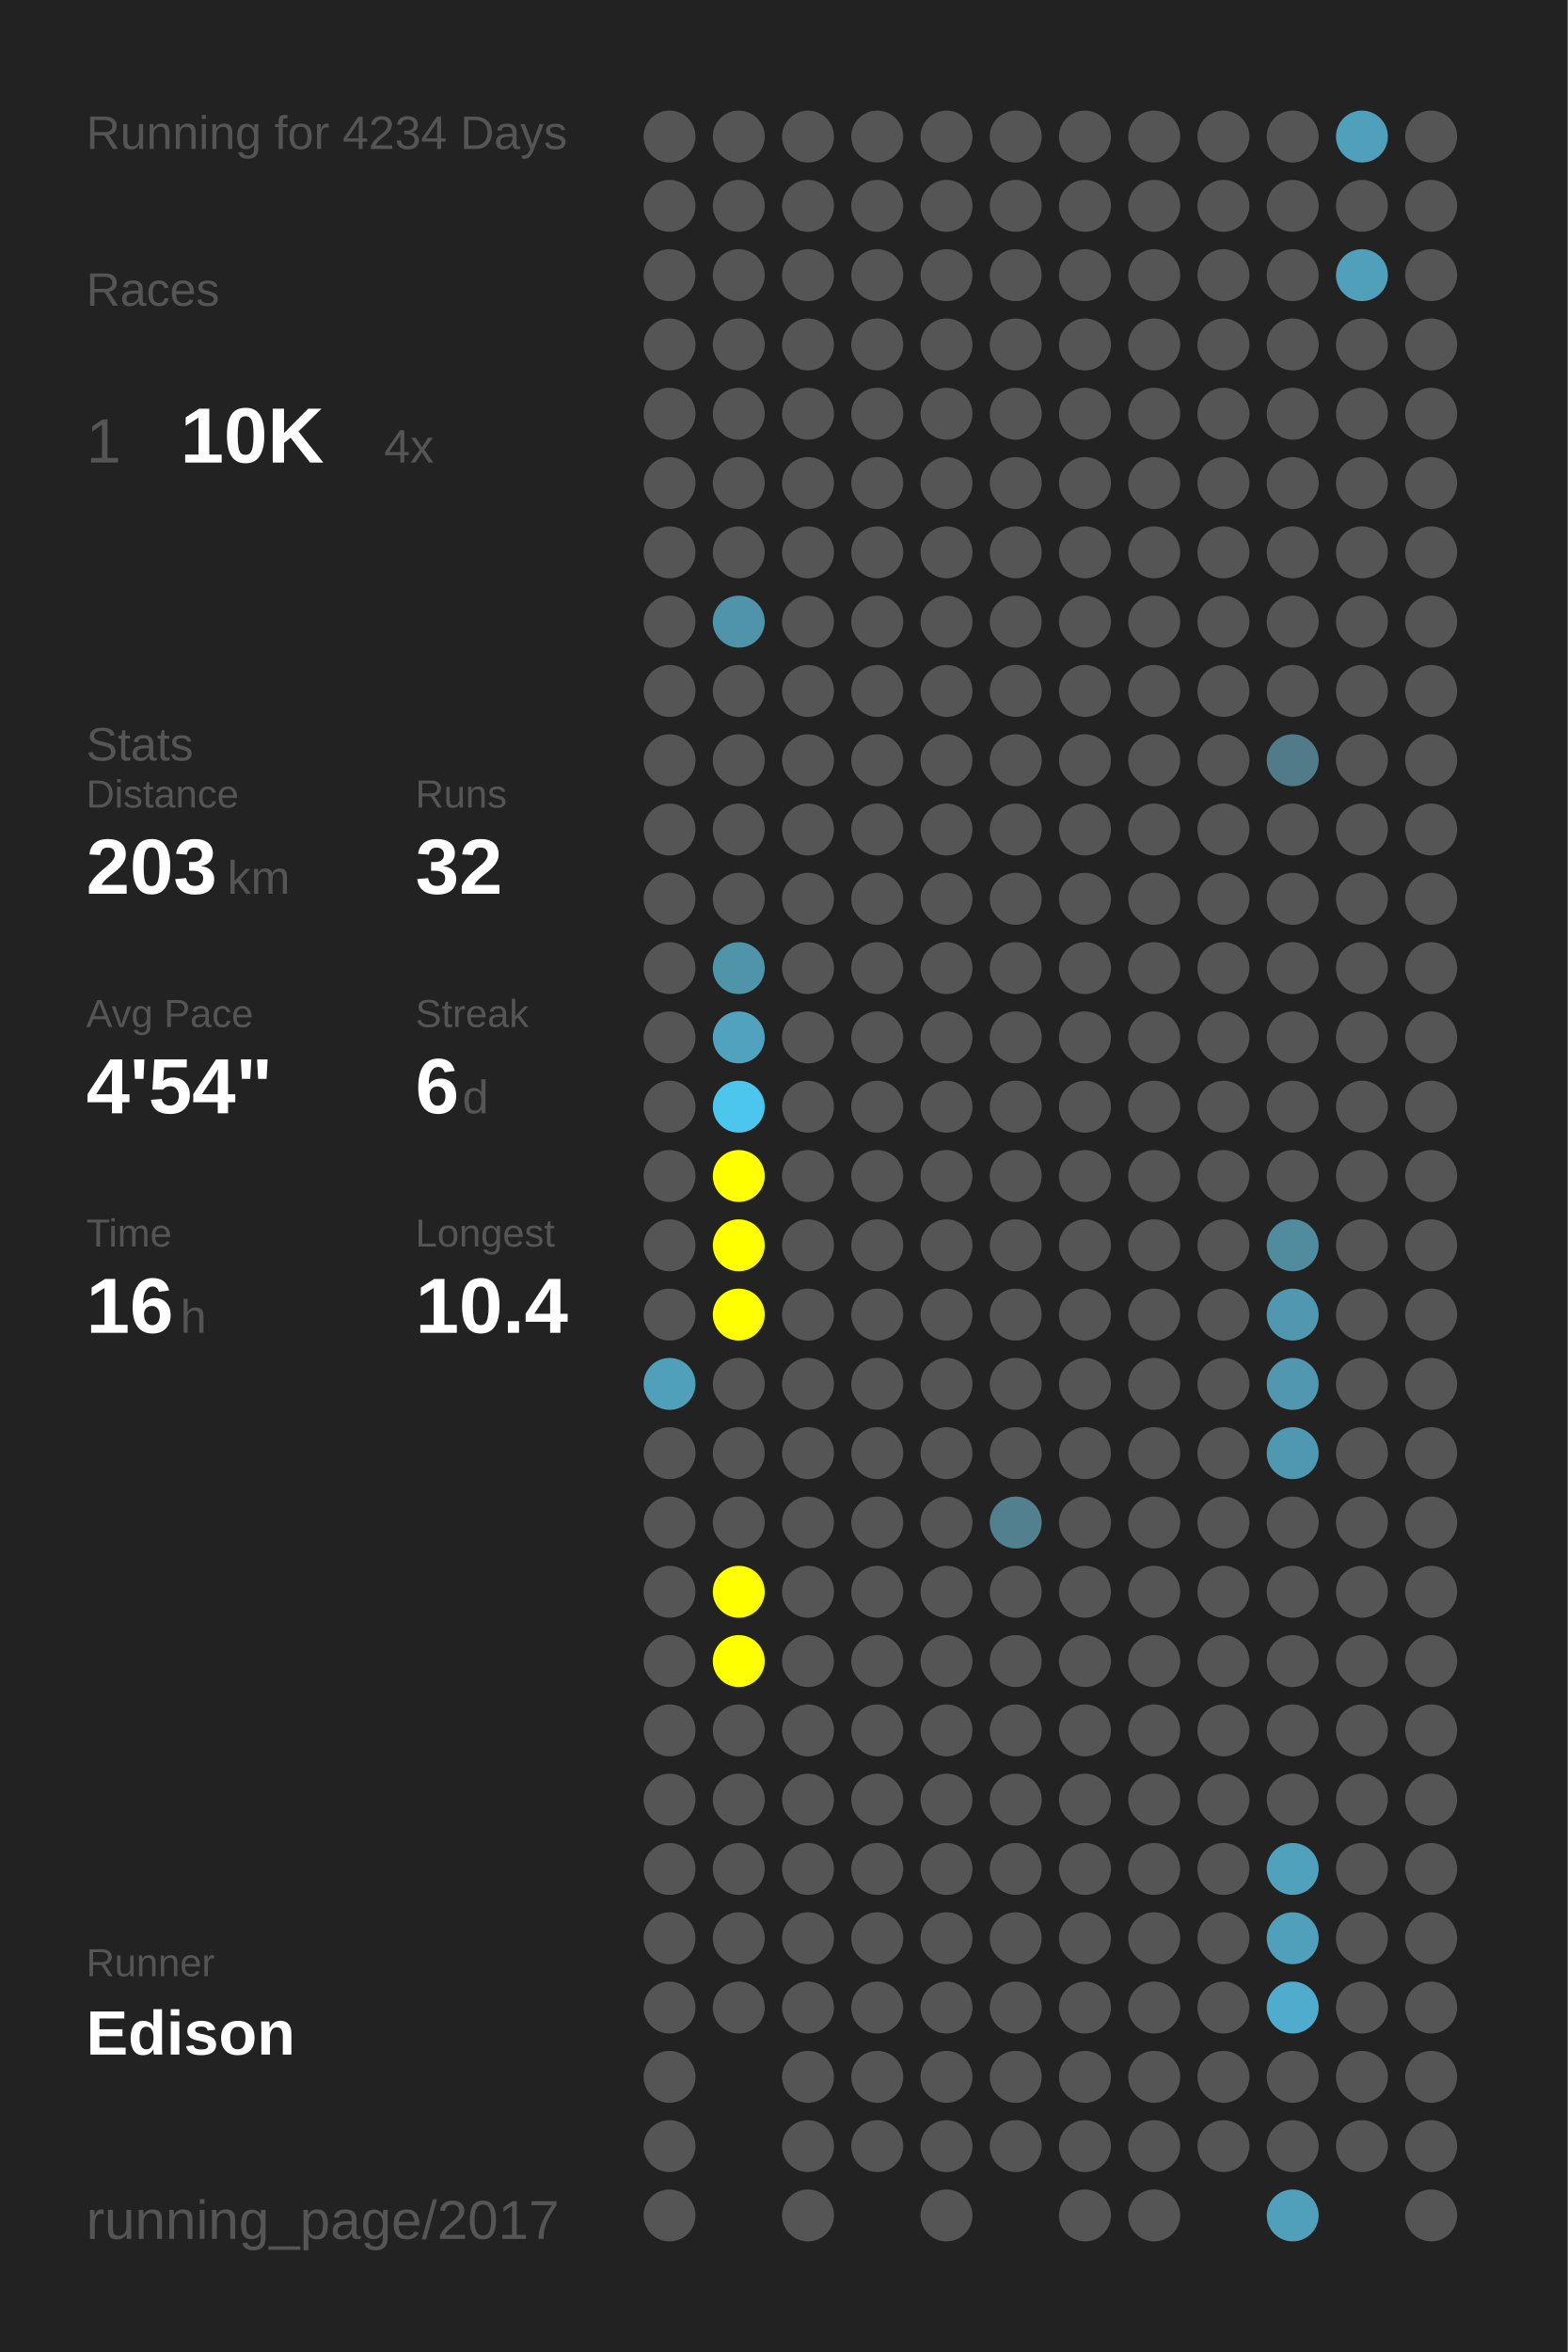
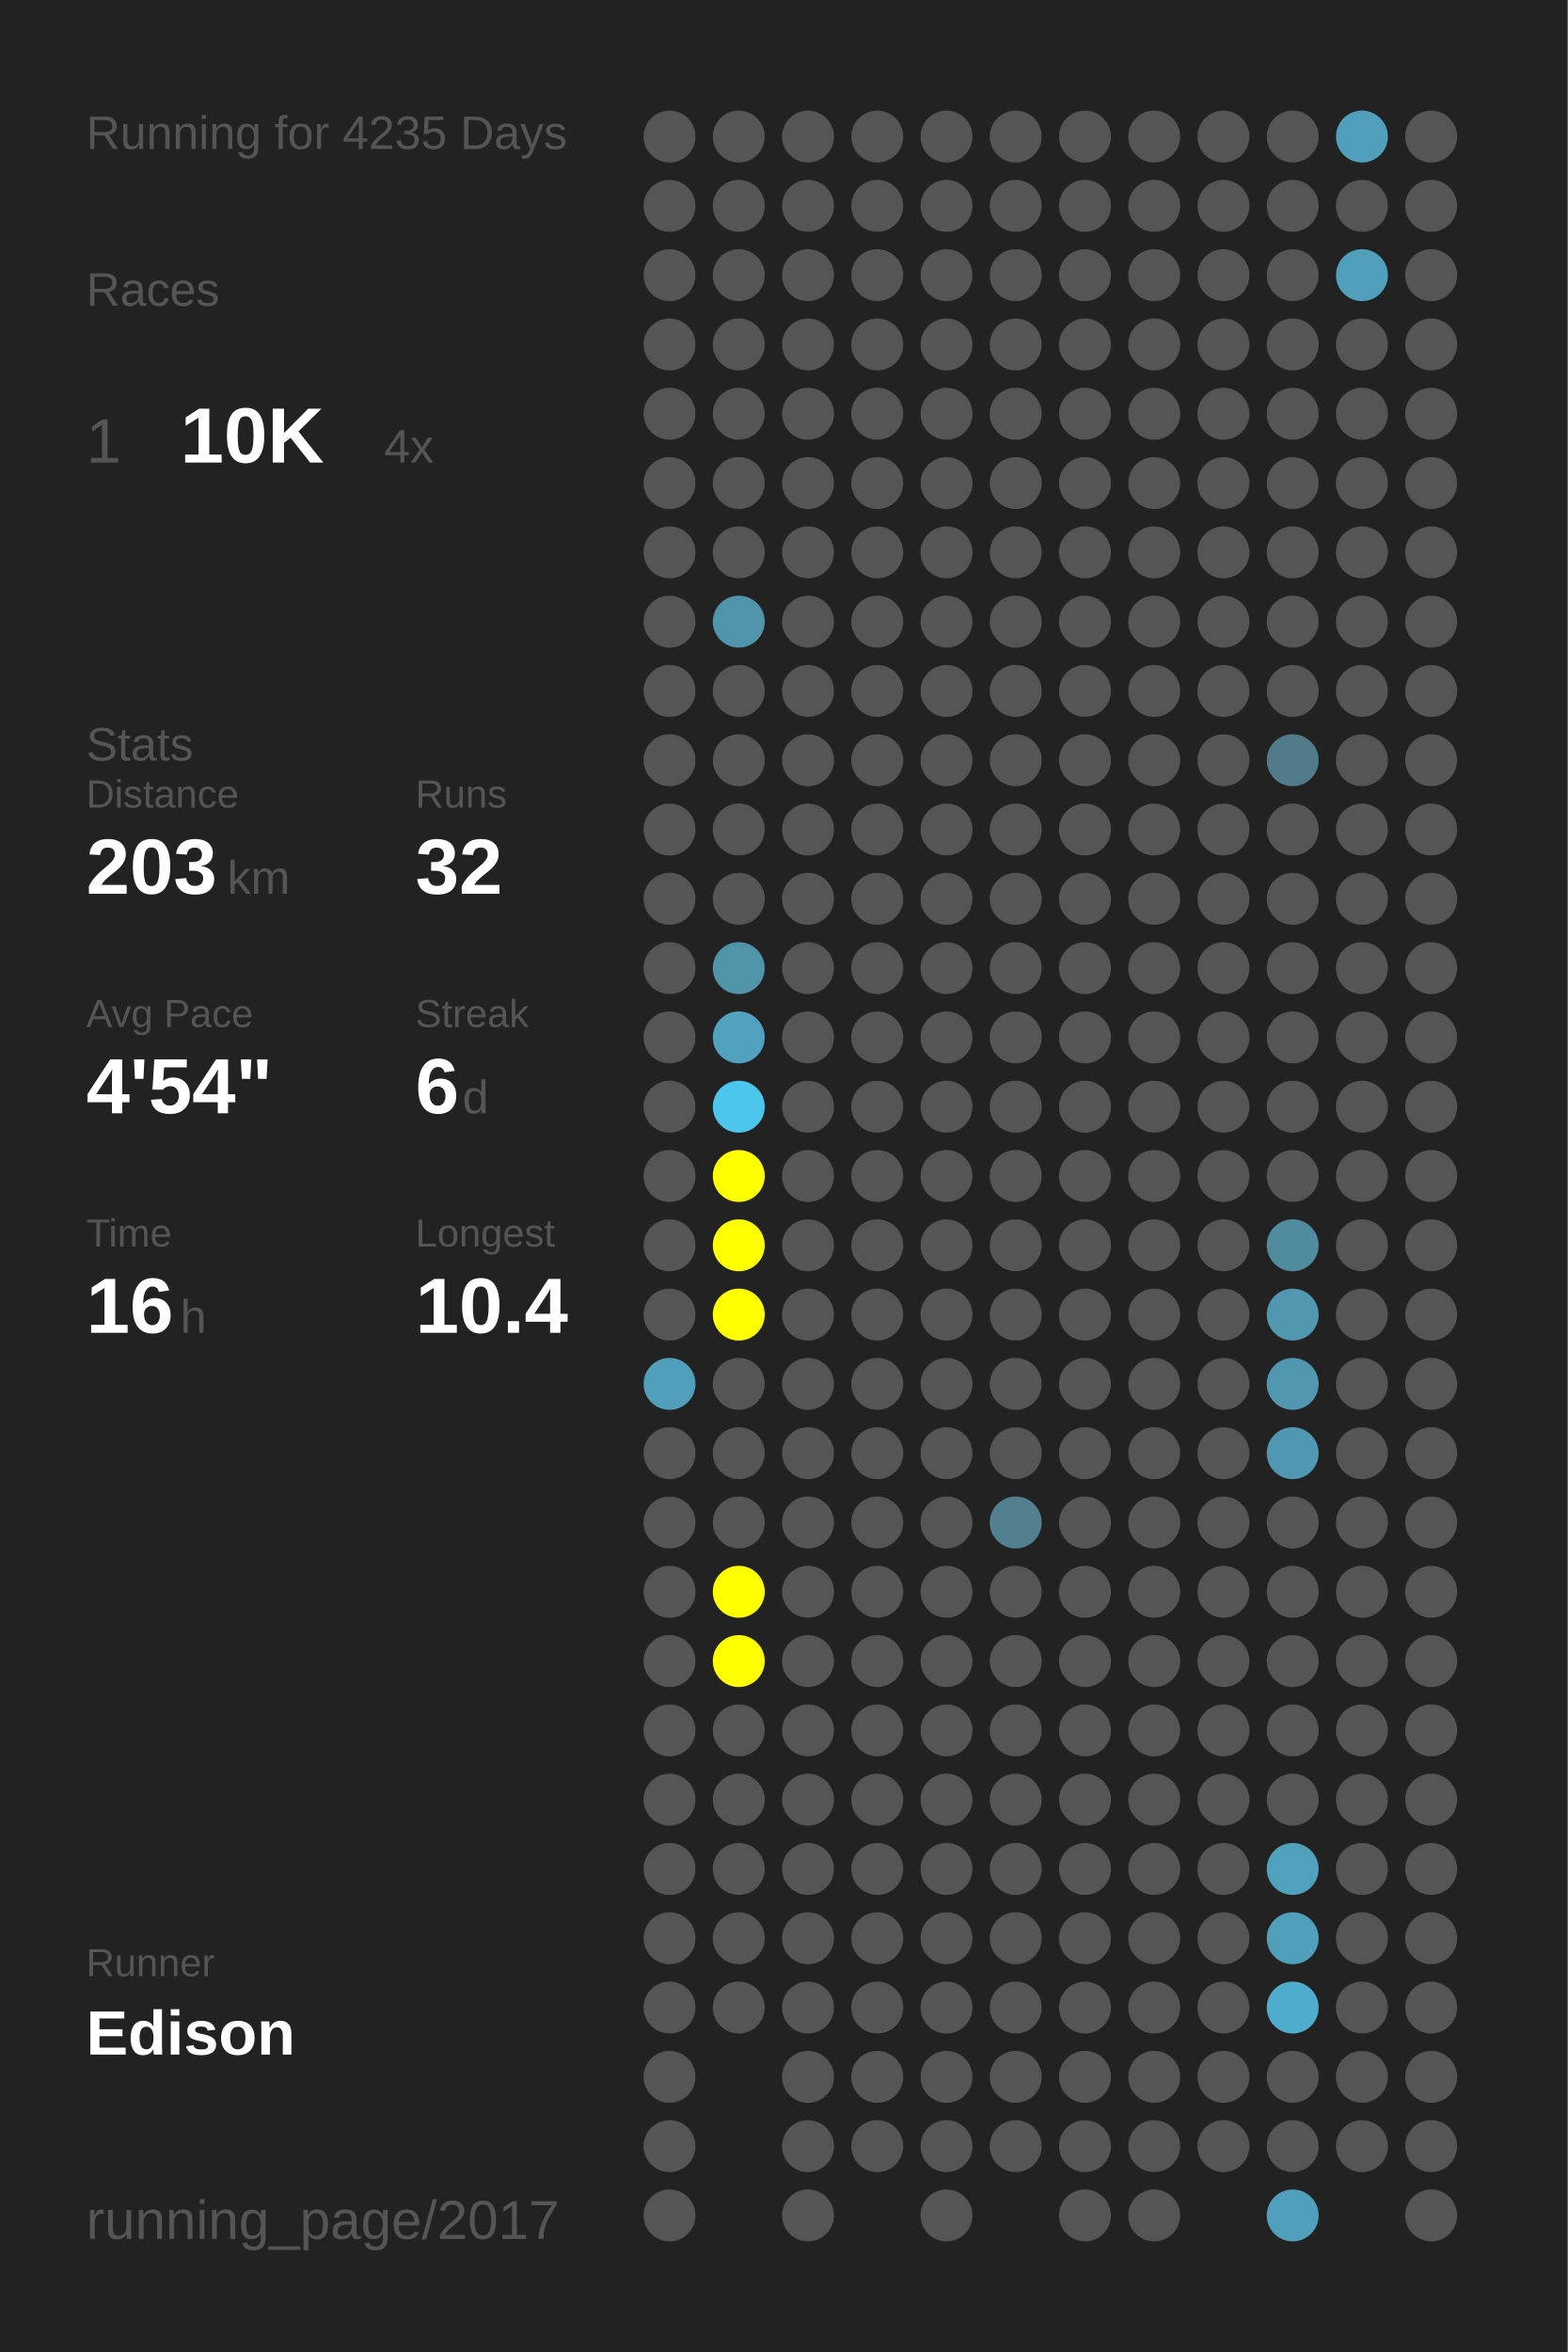
<svg xmlns="http://www.w3.org/2000/svg" baseProfile="full" height="300mm" version="1.1" viewBox="0,0,200,300" width="200mm">
  <defs />
  <rect fill="#222222" height="300" width="200" x="0" y="0" />
-   <text fill="#555555" style="font-size:6px; font-family:Arial;" x="11" y="19">Running for 4234 Days</text>
+   <text fill="#555555" style="font-size:6px; font-family:Arial;" x="11" y="19">Running for 4235 Days</text>
  <text fill="#555555" style="font-size:6px; font-family:Arial;" x="11" y="39">Races</text>
  <text fill="#555555" style="font-size:8px; font-family:Arial;" x="11" y="59">1</text>
  <text fill="#FFFFFF" style="font-size:10px; font-family:Arial; font-weight:bold;" x="23" y="59">10K</text>
  <text fill="#555555" style="font-size:6px; font-family:Arial;" x="49" y="59">4x</text>
  <text fill="#555555" style="font-size:6px; font-family:Arial;" x="11" y="97">Stats</text>
  <text fill="#555555" style="font-size:5px; font-family:Arial;" x="11" y="103">Distance</text>
  <text fill="#FFFFFF" style="font-size:10px; font-family:Arial; font-weight:bold;" x="11" y="114">203</text>
  <text fill="#555555" style="font-size:6px; font-family:Arial;" x="29" y="114">km</text>
  <text fill="#555555" style="font-size:5px; font-family:Arial;" x="53" y="103">Runs</text>
  <text fill="#FFFFFF" style="font-size:10px; font-family:Arial; font-weight:bold;" x="53" y="114">32</text>
  <text fill="#555555" style="font-size:5px; font-family:Arial;" x="11" y="131">Avg Pace</text>
  <text fill="#FFFFFF" style="font-size:10px; font-family:Arial; font-weight:bold;" x="11" y="142">4'54"</text>
  <text fill="#555555" style="font-size:5px; font-family:Arial;" x="53" y="131">Streak</text>
  <text fill="#FFFFFF" style="font-size:10px; font-family:Arial; font-weight:bold;" x="53" y="142">6</text>
  <text fill="#555555" style="font-size:6px; font-family:Arial;" x="59" y="142">d</text>
  <text fill="#555555" style="font-size:5px; font-family:Arial;" x="11" y="159">Time</text>
  <text fill="#FFFFFF" style="font-size:10px; font-family:Arial; font-weight:bold;" x="11" y="170">16</text>
  <text fill="#555555" style="font-size:6px; font-family:Arial;" x="23" y="170">h</text>
  <text fill="#555555" style="font-size:5px; font-family:Arial;" x="53" y="159">Longest</text>
  <text fill="#FFFFFF" style="font-size:10px; font-family:Arial; font-weight:bold;" x="53" y="170">10.4</text>
  <text fill="#555555" style="font-size:5px; font-family:Arial;" x="11" y="252.065">Runner</text>
  <text fill="#FFFFFF" style="font-size:8px; font-family:Arial; font-weight:bold;" x="11" y="262.065">Edison</text>
  <text fill="#555555" style="font-size:7px; font-family:Arial;" x="11" y="285.581">running_page/2017</text>
  <circle cx="85.417" cy="17.419" fill="#555555" r="3.312" />
  <circle cx="85.417" cy="26.258" fill="#555555" r="3.312" />
  <circle cx="85.417" cy="35.097" fill="#555555" r="3.312" />
  <circle cx="85.417" cy="43.935" fill="#555555" r="3.312" />
  <circle cx="85.417" cy="52.774" fill="#555555" r="3.312" />
  <circle cx="85.417" cy="61.613" fill="#555555" r="3.312" />
  <circle cx="85.417" cy="70.452" fill="#555555" r="3.312" />
  <circle cx="85.417" cy="79.29" fill="#555555" r="3.312" />
  <circle cx="85.417" cy="88.129" fill="#555555" r="3.312" />
  <circle cx="85.417" cy="96.968" fill="#555555" r="3.312" />
  <circle cx="85.417" cy="105.806" fill="#555555" r="3.312" />
  <circle cx="85.417" cy="114.645" fill="#555555" r="3.312" />
  <circle cx="85.417" cy="123.484" fill="#555555" r="3.312" />
  <circle cx="85.417" cy="132.323" fill="#555555" r="3.312" />
  <circle cx="85.417" cy="141.161" fill="#555555" r="3.312" />
  <circle cx="85.417" cy="150" fill="#555555" r="3.312" />
  <circle cx="85.417" cy="158.839" fill="#555555" r="3.312" />
  <circle cx="85.417" cy="167.677" fill="#555555" r="3.312" />
  <circle cx="85.417" cy="176.516" fill="#50a0bb" r="3.312" />
  <circle cx="85.417" cy="185.355" fill="#555555" r="3.312" />
  <circle cx="85.417" cy="194.194" fill="#555555" r="3.312" />
  <circle cx="85.417" cy="203.032" fill="#555555" r="3.312" />
  <circle cx="85.417" cy="211.871" fill="#555555" r="3.312" />
  <circle cx="85.417" cy="220.71" fill="#555555" r="3.312" />
  <circle cx="85.417" cy="229.548" fill="#555555" r="3.312" />
  <circle cx="85.417" cy="238.387" fill="#555555" r="3.312" />
  <circle cx="85.417" cy="247.226" fill="#555555" r="3.312" />
  <circle cx="85.417" cy="256.065" fill="#555555" r="3.312" />
  <circle cx="85.417" cy="264.903" fill="#555555" r="3.312" />
  <circle cx="85.417" cy="273.742" fill="#555555" r="3.312" />
  <circle cx="85.417" cy="282.581" fill="#555555" r="3.312" />
  <circle cx="94.25" cy="17.419" fill="#555555" r="3.312" />
  <circle cx="94.25" cy="26.258" fill="#555555" r="3.312" />
  <circle cx="94.25" cy="35.097" fill="#555555" r="3.312" />
  <circle cx="94.25" cy="43.935" fill="#555555" r="3.312" />
  <circle cx="94.25" cy="52.774" fill="#555555" r="3.312" />
  <circle cx="94.25" cy="61.613" fill="#555555" r="3.312" />
  <circle cx="94.25" cy="70.452" fill="#555555" r="3.312" />
  <circle cx="94.25" cy="79.29" fill="#5094ab" r="3.312" />
  <circle cx="94.25" cy="88.129" fill="#555555" r="3.312" />
  <circle cx="94.25" cy="96.968" fill="#555555" r="3.312" />
  <circle cx="94.25" cy="105.806" fill="#555555" r="3.312" />
  <circle cx="94.25" cy="114.645" fill="#555555" r="3.312" />
  <circle cx="94.25" cy="123.484" fill="#5094aa" r="3.312" />
  <circle cx="94.25" cy="132.323" fill="#50a2be" r="3.312" />
  <circle cx="94.25" cy="141.161" fill="#4dc6ee" r="3.312" />
  <circle cx="94.25" cy="150" fill="#FFFF00" r="3.312" />
  <circle cx="94.25" cy="158.839" fill="#FFFF00" r="3.312" />
  <circle cx="94.25" cy="167.677" fill="#FFFF00" r="3.312" />
  <circle cx="94.25" cy="176.516" fill="#555555" r="3.312" />
  <circle cx="94.25" cy="185.355" fill="#555555" r="3.312" />
  <circle cx="94.25" cy="194.194" fill="#555555" r="3.312" />
  <circle cx="94.25" cy="203.032" fill="#FFFF00" r="3.312" />
  <circle cx="94.25" cy="211.871" fill="#FFFF00" r="3.312" />
  <circle cx="94.25" cy="220.71" fill="#555555" r="3.312" />
  <circle cx="94.25" cy="229.548" fill="#555555" r="3.312" />
  <circle cx="94.25" cy="238.387" fill="#555555" r="3.312" />
  <circle cx="94.25" cy="247.226" fill="#555555" r="3.312" />
  <circle cx="94.25" cy="256.065" fill="#555555" r="3.312" />
  <circle cx="103.083" cy="17.419" fill="#555555" r="3.312" />
  <circle cx="103.083" cy="26.258" fill="#555555" r="3.312" />
  <circle cx="103.083" cy="35.097" fill="#555555" r="3.312" />
  <circle cx="103.083" cy="43.935" fill="#555555" r="3.312" />
  <circle cx="103.083" cy="52.774" fill="#555555" r="3.312" />
  <circle cx="103.083" cy="61.613" fill="#555555" r="3.312" />
  <circle cx="103.083" cy="70.452" fill="#555555" r="3.312" />
  <circle cx="103.083" cy="79.29" fill="#555555" r="3.312" />
  <circle cx="103.083" cy="88.129" fill="#555555" r="3.312" />
  <circle cx="103.083" cy="96.968" fill="#555555" r="3.312" />
  <circle cx="103.083" cy="105.806" fill="#555555" r="3.312" />
  <circle cx="103.083" cy="114.645" fill="#555555" r="3.312" />
  <circle cx="103.083" cy="123.484" fill="#555555" r="3.312" />
  <circle cx="103.083" cy="132.323" fill="#555555" r="3.312" />
  <circle cx="103.083" cy="141.161" fill="#555555" r="3.312" />
  <circle cx="103.083" cy="150" fill="#555555" r="3.312" />
  <circle cx="103.083" cy="158.839" fill="#555555" r="3.312" />
  <circle cx="103.083" cy="167.677" fill="#555555" r="3.312" />
  <circle cx="103.083" cy="176.516" fill="#555555" r="3.312" />
  <circle cx="103.083" cy="185.355" fill="#555555" r="3.312" />
  <circle cx="103.083" cy="194.194" fill="#555555" r="3.312" />
  <circle cx="103.083" cy="203.032" fill="#555555" r="3.312" />
  <circle cx="103.083" cy="211.871" fill="#555555" r="3.312" />
  <circle cx="103.083" cy="220.71" fill="#555555" r="3.312" />
  <circle cx="103.083" cy="229.548" fill="#555555" r="3.312" />
  <circle cx="103.083" cy="238.387" fill="#555555" r="3.312" />
  <circle cx="103.083" cy="247.226" fill="#555555" r="3.312" />
  <circle cx="103.083" cy="256.065" fill="#555555" r="3.312" />
  <circle cx="103.083" cy="264.903" fill="#555555" r="3.312" />
  <circle cx="103.083" cy="273.742" fill="#555555" r="3.312" />
  <circle cx="103.083" cy="282.581" fill="#555555" r="3.312" />
  <circle cx="111.917" cy="17.419" fill="#555555" r="3.312" />
  <circle cx="111.917" cy="26.258" fill="#555555" r="3.312" />
  <circle cx="111.917" cy="35.097" fill="#555555" r="3.312" />
  <circle cx="111.917" cy="43.935" fill="#555555" r="3.312" />
  <circle cx="111.917" cy="52.774" fill="#555555" r="3.312" />
  <circle cx="111.917" cy="61.613" fill="#555555" r="3.312" />
  <circle cx="111.917" cy="70.452" fill="#555555" r="3.312" />
  <circle cx="111.917" cy="79.29" fill="#555555" r="3.312" />
  <circle cx="111.917" cy="88.129" fill="#555555" r="3.312" />
  <circle cx="111.917" cy="96.968" fill="#555555" r="3.312" />
  <circle cx="111.917" cy="105.806" fill="#555555" r="3.312" />
  <circle cx="111.917" cy="114.645" fill="#555555" r="3.312" />
  <circle cx="111.917" cy="123.484" fill="#555555" r="3.312" />
  <circle cx="111.917" cy="132.323" fill="#555555" r="3.312" />
  <circle cx="111.917" cy="141.161" fill="#555555" r="3.312" />
  <circle cx="111.917" cy="150" fill="#555555" r="3.312" />
  <circle cx="111.917" cy="158.839" fill="#555555" r="3.312" />
  <circle cx="111.917" cy="167.677" fill="#555555" r="3.312" />
  <circle cx="111.917" cy="176.516" fill="#555555" r="3.312" />
  <circle cx="111.917" cy="185.355" fill="#555555" r="3.312" />
  <circle cx="111.917" cy="194.194" fill="#555555" r="3.312" />
  <circle cx="111.917" cy="203.032" fill="#555555" r="3.312" />
  <circle cx="111.917" cy="211.871" fill="#555555" r="3.312" />
  <circle cx="111.917" cy="220.71" fill="#555555" r="3.312" />
  <circle cx="111.917" cy="229.548" fill="#555555" r="3.312" />
  <circle cx="111.917" cy="238.387" fill="#555555" r="3.312" />
  <circle cx="111.917" cy="247.226" fill="#555555" r="3.312" />
  <circle cx="111.917" cy="256.065" fill="#555555" r="3.312" />
  <circle cx="111.917" cy="264.903" fill="#555555" r="3.312" />
  <circle cx="111.917" cy="273.742" fill="#555555" r="3.312" />
  <circle cx="120.75" cy="17.419" fill="#555555" r="3.312" />
  <circle cx="120.75" cy="26.258" fill="#555555" r="3.312" />
  <circle cx="120.75" cy="35.097" fill="#555555" r="3.312" />
  <circle cx="120.75" cy="43.935" fill="#555555" r="3.312" />
  <circle cx="120.75" cy="52.774" fill="#555555" r="3.312" />
  <circle cx="120.75" cy="61.613" fill="#555555" r="3.312" />
  <circle cx="120.75" cy="70.452" fill="#555555" r="3.312" />
  <circle cx="120.75" cy="79.29" fill="#555555" r="3.312" />
  <circle cx="120.75" cy="88.129" fill="#555555" r="3.312" />
  <circle cx="120.75" cy="96.968" fill="#555555" r="3.312" />
  <circle cx="120.75" cy="105.806" fill="#555555" r="3.312" />
  <circle cx="120.75" cy="114.645" fill="#555555" r="3.312" />
  <circle cx="120.75" cy="123.484" fill="#555555" r="3.312" />
  <circle cx="120.75" cy="132.323" fill="#555555" r="3.312" />
  <circle cx="120.75" cy="141.161" fill="#555555" r="3.312" />
  <circle cx="120.75" cy="150" fill="#555555" r="3.312" />
  <circle cx="120.75" cy="158.839" fill="#555555" r="3.312" />
  <circle cx="120.75" cy="167.677" fill="#555555" r="3.312" />
  <circle cx="120.75" cy="176.516" fill="#555555" r="3.312" />
  <circle cx="120.75" cy="185.355" fill="#555555" r="3.312" />
  <circle cx="120.75" cy="194.194" fill="#555555" r="3.312" />
  <circle cx="120.75" cy="203.032" fill="#555555" r="3.312" />
  <circle cx="120.75" cy="211.871" fill="#555555" r="3.312" />
  <circle cx="120.75" cy="220.71" fill="#555555" r="3.312" />
  <circle cx="120.75" cy="229.548" fill="#555555" r="3.312" />
  <circle cx="120.75" cy="238.387" fill="#555555" r="3.312" />
  <circle cx="120.75" cy="247.226" fill="#555555" r="3.312" />
  <circle cx="120.75" cy="256.065" fill="#555555" r="3.312" />
  <circle cx="120.75" cy="264.903" fill="#555555" r="3.312" />
  <circle cx="120.75" cy="273.742" fill="#555555" r="3.312" />
  <circle cx="120.75" cy="282.581" fill="#555555" r="3.312" />
  <circle cx="129.583" cy="17.419" fill="#555555" r="3.312" />
  <circle cx="129.583" cy="26.258" fill="#555555" r="3.312" />
  <circle cx="129.583" cy="35.097" fill="#555555" r="3.312" />
  <circle cx="129.583" cy="43.935" fill="#555555" r="3.312" />
  <circle cx="129.583" cy="52.774" fill="#555555" r="3.312" />
  <circle cx="129.583" cy="61.613" fill="#555555" r="3.312" />
  <circle cx="129.583" cy="70.452" fill="#555555" r="3.312" />
  <circle cx="129.583" cy="79.29" fill="#555555" r="3.312" />
  <circle cx="129.583" cy="88.129" fill="#555555" r="3.312" />
  <circle cx="129.583" cy="96.968" fill="#555555" r="3.312" />
  <circle cx="129.583" cy="105.806" fill="#555555" r="3.312" />
  <circle cx="129.583" cy="114.645" fill="#555555" r="3.312" />
  <circle cx="129.583" cy="123.484" fill="#555555" r="3.312" />
  <circle cx="129.583" cy="132.323" fill="#555555" r="3.312" />
  <circle cx="129.583" cy="141.161" fill="#555555" r="3.312" />
  <circle cx="129.583" cy="150" fill="#555555" r="3.312" />
  <circle cx="129.583" cy="158.839" fill="#555555" r="3.312" />
  <circle cx="129.583" cy="167.677" fill="#555555" r="3.312" />
  <circle cx="129.583" cy="176.516" fill="#555555" r="3.312" />
  <circle cx="129.583" cy="185.355" fill="#555555" r="3.312" />
  <circle cx="129.583" cy="194.194" fill="#52808f" r="3.312" />
  <circle cx="129.583" cy="203.032" fill="#555555" r="3.312" />
  <circle cx="129.583" cy="211.871" fill="#555555" r="3.312" />
  <circle cx="129.583" cy="220.71" fill="#555555" r="3.312" />
  <circle cx="129.583" cy="229.548" fill="#555555" r="3.312" />
  <circle cx="129.583" cy="238.387" fill="#555555" r="3.312" />
  <circle cx="129.583" cy="247.226" fill="#555555" r="3.312" />
  <circle cx="129.583" cy="256.065" fill="#555555" r="3.312" />
  <circle cx="129.583" cy="264.903" fill="#555555" r="3.312" />
  <circle cx="129.583" cy="273.742" fill="#555555" r="3.312" />
  <circle cx="138.417" cy="17.419" fill="#555555" r="3.312" />
  <circle cx="138.417" cy="26.258" fill="#555555" r="3.312" />
  <circle cx="138.417" cy="35.097" fill="#555555" r="3.312" />
  <circle cx="138.417" cy="43.935" fill="#555555" r="3.312" />
  <circle cx="138.417" cy="52.774" fill="#555555" r="3.312" />
  <circle cx="138.417" cy="61.613" fill="#555555" r="3.312" />
  <circle cx="138.417" cy="70.452" fill="#555555" r="3.312" />
  <circle cx="138.417" cy="79.29" fill="#555555" r="3.312" />
  <circle cx="138.417" cy="88.129" fill="#555555" r="3.312" />
  <circle cx="138.417" cy="96.968" fill="#555555" r="3.312" />
  <circle cx="138.417" cy="105.806" fill="#555555" r="3.312" />
  <circle cx="138.417" cy="114.645" fill="#555555" r="3.312" />
  <circle cx="138.417" cy="123.484" fill="#555555" r="3.312" />
  <circle cx="138.417" cy="132.323" fill="#555555" r="3.312" />
  <circle cx="138.417" cy="141.161" fill="#555555" r="3.312" />
  <circle cx="138.417" cy="150" fill="#555555" r="3.312" />
  <circle cx="138.417" cy="158.839" fill="#555555" r="3.312" />
  <circle cx="138.417" cy="167.677" fill="#555555" r="3.312" />
  <circle cx="138.417" cy="176.516" fill="#555555" r="3.312" />
  <circle cx="138.417" cy="185.355" fill="#555555" r="3.312" />
  <circle cx="138.417" cy="194.194" fill="#555555" r="3.312" />
  <circle cx="138.417" cy="203.032" fill="#555555" r="3.312" />
  <circle cx="138.417" cy="211.871" fill="#555555" r="3.312" />
  <circle cx="138.417" cy="220.71" fill="#555555" r="3.312" />
  <circle cx="138.417" cy="229.548" fill="#555555" r="3.312" />
  <circle cx="138.417" cy="238.387" fill="#555555" r="3.312" />
  <circle cx="138.417" cy="247.226" fill="#555555" r="3.312" />
  <circle cx="138.417" cy="256.065" fill="#555555" r="3.312" />
  <circle cx="138.417" cy="264.903" fill="#555555" r="3.312" />
  <circle cx="138.417" cy="273.742" fill="#555555" r="3.312" />
  <circle cx="138.417" cy="282.581" fill="#555555" r="3.312" />
  <circle cx="147.25" cy="17.419" fill="#555555" r="3.312" />
  <circle cx="147.25" cy="26.258" fill="#555555" r="3.312" />
  <circle cx="147.25" cy="35.097" fill="#555555" r="3.312" />
  <circle cx="147.25" cy="43.935" fill="#555555" r="3.312" />
  <circle cx="147.25" cy="52.774" fill="#555555" r="3.312" />
  <circle cx="147.25" cy="61.613" fill="#555555" r="3.312" />
  <circle cx="147.25" cy="70.452" fill="#555555" r="3.312" />
  <circle cx="147.25" cy="79.29" fill="#555555" r="3.312" />
  <circle cx="147.25" cy="88.129" fill="#555555" r="3.312" />
  <circle cx="147.25" cy="96.968" fill="#555555" r="3.312" />
  <circle cx="147.25" cy="105.806" fill="#555555" r="3.312" />
  <circle cx="147.25" cy="114.645" fill="#555555" r="3.312" />
  <circle cx="147.25" cy="123.484" fill="#555555" r="3.312" />
  <circle cx="147.25" cy="132.323" fill="#555555" r="3.312" />
  <circle cx="147.25" cy="141.161" fill="#555555" r="3.312" />
  <circle cx="147.25" cy="150" fill="#555555" r="3.312" />
  <circle cx="147.25" cy="158.839" fill="#555555" r="3.312" />
  <circle cx="147.25" cy="167.677" fill="#555555" r="3.312" />
  <circle cx="147.25" cy="176.516" fill="#555555" r="3.312" />
  <circle cx="147.25" cy="185.355" fill="#555555" r="3.312" />
  <circle cx="147.25" cy="194.194" fill="#555555" r="3.312" />
  <circle cx="147.25" cy="203.032" fill="#555555" r="3.312" />
  <circle cx="147.25" cy="211.871" fill="#555555" r="3.312" />
  <circle cx="147.25" cy="220.71" fill="#555555" r="3.312" />
  <circle cx="147.25" cy="229.548" fill="#555555" r="3.312" />
  <circle cx="147.25" cy="238.387" fill="#555555" r="3.312" />
  <circle cx="147.25" cy="247.226" fill="#555555" r="3.312" />
  <circle cx="147.25" cy="256.065" fill="#555555" r="3.312" />
  <circle cx="147.25" cy="264.903" fill="#555555" r="3.312" />
  <circle cx="147.25" cy="273.742" fill="#555555" r="3.312" />
  <circle cx="147.25" cy="282.581" fill="#555555" r="3.312" />
  <circle cx="156.083" cy="17.419" fill="#555555" r="3.312" />
  <circle cx="156.083" cy="26.258" fill="#555555" r="3.312" />
  <circle cx="156.083" cy="35.097" fill="#555555" r="3.312" />
  <circle cx="156.083" cy="43.935" fill="#555555" r="3.312" />
  <circle cx="156.083" cy="52.774" fill="#555555" r="3.312" />
  <circle cx="156.083" cy="61.613" fill="#555555" r="3.312" />
  <circle cx="156.083" cy="70.452" fill="#555555" r="3.312" />
  <circle cx="156.083" cy="79.29" fill="#555555" r="3.312" />
  <circle cx="156.083" cy="88.129" fill="#555555" r="3.312" />
  <circle cx="156.083" cy="96.968" fill="#555555" r="3.312" />
  <circle cx="156.083" cy="105.806" fill="#555555" r="3.312" />
  <circle cx="156.083" cy="114.645" fill="#555555" r="3.312" />
  <circle cx="156.083" cy="123.484" fill="#555555" r="3.312" />
  <circle cx="156.083" cy="132.323" fill="#555555" r="3.312" />
  <circle cx="156.083" cy="141.161" fill="#555555" r="3.312" />
  <circle cx="156.083" cy="150" fill="#555555" r="3.312" />
  <circle cx="156.083" cy="158.839" fill="#555555" r="3.312" />
  <circle cx="156.083" cy="167.677" fill="#555555" r="3.312" />
  <circle cx="156.083" cy="176.516" fill="#555555" r="3.312" />
  <circle cx="156.083" cy="185.355" fill="#555555" r="3.312" />
  <circle cx="156.083" cy="194.194" fill="#555555" r="3.312" />
  <circle cx="156.083" cy="203.032" fill="#555555" r="3.312" />
  <circle cx="156.083" cy="211.871" fill="#555555" r="3.312" />
  <circle cx="156.083" cy="220.71" fill="#555555" r="3.312" />
  <circle cx="156.083" cy="229.548" fill="#555555" r="3.312" />
  <circle cx="156.083" cy="238.387" fill="#555555" r="3.312" />
  <circle cx="156.083" cy="247.226" fill="#555555" r="3.312" />
  <circle cx="156.083" cy="256.065" fill="#555555" r="3.312" />
  <circle cx="156.083" cy="264.903" fill="#555555" r="3.312" />
  <circle cx="156.083" cy="273.742" fill="#555555" r="3.312" />
  <circle cx="164.917" cy="17.419" fill="#555555" r="3.312" />
  <circle cx="164.917" cy="26.258" fill="#555555" r="3.312" />
  <circle cx="164.917" cy="35.097" fill="#555555" r="3.312" />
  <circle cx="164.917" cy="43.935" fill="#555555" r="3.312" />
  <circle cx="164.917" cy="52.774" fill="#555555" r="3.312" />
  <circle cx="164.917" cy="61.613" fill="#555555" r="3.312" />
  <circle cx="164.917" cy="70.452" fill="#555555" r="3.312" />
  <circle cx="164.917" cy="79.29" fill="#555555" r="3.312" />
  <circle cx="164.917" cy="88.129" fill="#555555" r="3.312" />
  <circle cx="164.917" cy="96.968" fill="#527b89" r="3.312" />
  <circle cx="164.917" cy="105.806" fill="#555555" r="3.312" />
  <circle cx="164.917" cy="114.645" fill="#555555" r="3.312" />
  <circle cx="164.917" cy="123.484" fill="#555555" r="3.312" />
  <circle cx="164.917" cy="132.323" fill="#555555" r="3.312" />
  <circle cx="164.917" cy="141.161" fill="#555555" r="3.312" />
  <circle cx="164.917" cy="150" fill="#555555" r="3.312" />
  <circle cx="164.917" cy="158.839" fill="#518b9e" r="3.312" />
  <circle cx="164.917" cy="167.677" fill="#5097af" r="3.312" />
  <circle cx="164.917" cy="176.516" fill="#5097af" r="3.312" />
  <circle cx="164.917" cy="185.355" fill="#5098b1" r="3.312" />
  <circle cx="164.917" cy="194.194" fill="#555555" r="3.312" />
  <circle cx="164.917" cy="203.032" fill="#555555" r="3.312" />
  <circle cx="164.917" cy="211.871" fill="#555555" r="3.312" />
  <circle cx="164.917" cy="220.71" fill="#555555" r="3.312" />
  <circle cx="164.917" cy="229.548" fill="#555555" r="3.312" />
  <circle cx="164.917" cy="238.387" fill="#50a1bc" r="3.312" />
  <circle cx="164.917" cy="247.226" fill="#50a0bb" r="3.312" />
  <circle cx="164.917" cy="256.065" fill="#4faccc" r="3.312" />
  <circle cx="164.917" cy="264.903" fill="#555555" r="3.312" />
  <circle cx="164.917" cy="273.742" fill="#555555" r="3.312" />
  <circle cx="164.917" cy="282.581" fill="#50a0bb" r="3.312" />
  <circle cx="173.75" cy="17.419" fill="#50a0bb" r="3.312" />
  <circle cx="173.75" cy="26.258" fill="#555555" r="3.312" />
  <circle cx="173.75" cy="35.097" fill="#50a0bb" r="3.312" />
  <circle cx="173.75" cy="43.935" fill="#555555" r="3.312" />
  <circle cx="173.75" cy="52.774" fill="#555555" r="3.312" />
  <circle cx="173.75" cy="61.613" fill="#555555" r="3.312" />
  <circle cx="173.75" cy="70.452" fill="#555555" r="3.312" />
  <circle cx="173.75" cy="79.29" fill="#555555" r="3.312" />
  <circle cx="173.75" cy="88.129" fill="#555555" r="3.312" />
  <circle cx="173.75" cy="96.968" fill="#555555" r="3.312" />
  <circle cx="173.75" cy="105.806" fill="#555555" r="3.312" />
  <circle cx="173.75" cy="114.645" fill="#555555" r="3.312" />
  <circle cx="173.75" cy="123.484" fill="#555555" r="3.312" />
  <circle cx="173.75" cy="132.323" fill="#555555" r="3.312" />
  <circle cx="173.75" cy="141.161" fill="#555555" r="3.312" />
  <circle cx="173.75" cy="150" fill="#555555" r="3.312" />
  <circle cx="173.75" cy="158.839" fill="#555555" r="3.312" />
  <circle cx="173.75" cy="167.677" fill="#555555" r="3.312" />
  <circle cx="173.75" cy="176.516" fill="#555555" r="3.312" />
  <circle cx="173.75" cy="185.355" fill="#555555" r="3.312" />
  <circle cx="173.75" cy="194.194" fill="#555555" r="3.312" />
  <circle cx="173.75" cy="203.032" fill="#555555" r="3.312" />
  <circle cx="173.75" cy="211.871" fill="#555555" r="3.312" />
  <circle cx="173.75" cy="220.71" fill="#555555" r="3.312" />
  <circle cx="173.75" cy="229.548" fill="#555555" r="3.312" />
  <circle cx="173.75" cy="238.387" fill="#555555" r="3.312" />
  <circle cx="173.75" cy="247.226" fill="#555555" r="3.312" />
  <circle cx="173.75" cy="256.065" fill="#555555" r="3.312" />
  <circle cx="173.75" cy="264.903" fill="#555555" r="3.312" />
  <circle cx="173.75" cy="273.742" fill="#555555" r="3.312" />
  <circle cx="182.583" cy="17.419" fill="#555555" r="3.312" />
  <circle cx="182.583" cy="26.258" fill="#555555" r="3.312" />
  <circle cx="182.583" cy="35.097" fill="#555555" r="3.312" />
  <circle cx="182.583" cy="43.935" fill="#555555" r="3.312" />
  <circle cx="182.583" cy="52.774" fill="#555555" r="3.312" />
  <circle cx="182.583" cy="61.613" fill="#555555" r="3.312" />
  <circle cx="182.583" cy="70.452" fill="#555555" r="3.312" />
  <circle cx="182.583" cy="79.29" fill="#555555" r="3.312" />
  <circle cx="182.583" cy="88.129" fill="#555555" r="3.312" />
  <circle cx="182.583" cy="96.968" fill="#555555" r="3.312" />
  <circle cx="182.583" cy="105.806" fill="#555555" r="3.312" />
  <circle cx="182.583" cy="114.645" fill="#555555" r="3.312" />
  <circle cx="182.583" cy="123.484" fill="#555555" r="3.312" />
  <circle cx="182.583" cy="132.323" fill="#555555" r="3.312" />
  <circle cx="182.583" cy="141.161" fill="#555555" r="3.312" />
  <circle cx="182.583" cy="150" fill="#555555" r="3.312" />
  <circle cx="182.583" cy="158.839" fill="#555555" r="3.312" />
  <circle cx="182.583" cy="167.677" fill="#555555" r="3.312" />
  <circle cx="182.583" cy="176.516" fill="#555555" r="3.312" />
  <circle cx="182.583" cy="185.355" fill="#555555" r="3.312" />
  <circle cx="182.583" cy="194.194" fill="#555555" r="3.312" />
  <circle cx="182.583" cy="203.032" fill="#555555" r="3.312" />
  <circle cx="182.583" cy="211.871" fill="#555555" r="3.312" />
  <circle cx="182.583" cy="220.71" fill="#555555" r="3.312" />
  <circle cx="182.583" cy="229.548" fill="#555555" r="3.312" />
  <circle cx="182.583" cy="238.387" fill="#555555" r="3.312" />
  <circle cx="182.583" cy="247.226" fill="#555555" r="3.312" />
  <circle cx="182.583" cy="256.065" fill="#555555" r="3.312" />
  <circle cx="182.583" cy="264.903" fill="#555555" r="3.312" />
  <circle cx="182.583" cy="273.742" fill="#555555" r="3.312" />
  <circle cx="182.583" cy="282.581" fill="#555555" r="3.312" />
</svg>
